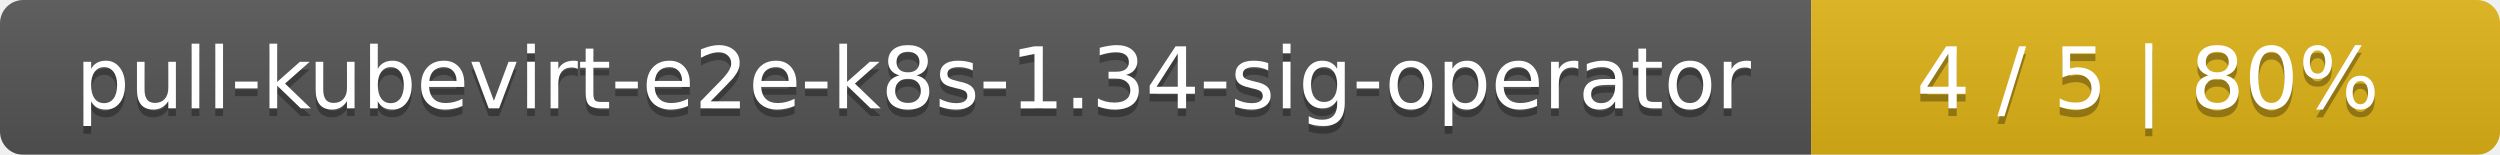
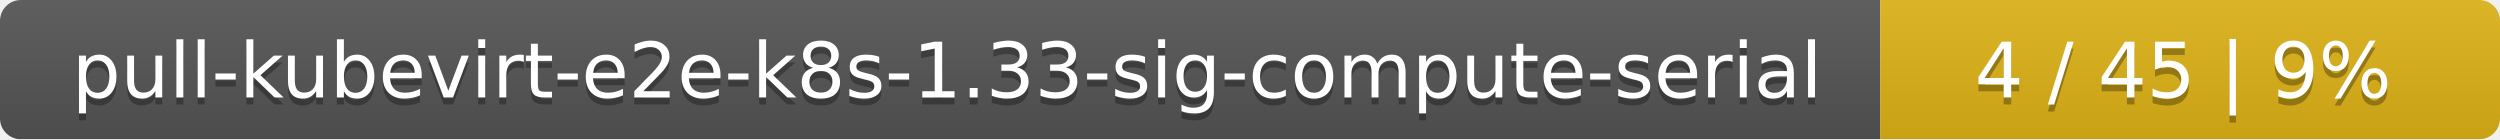
- <svg xmlns="http://www.w3.org/2000/svg" width="323" height="20">
+ <svg xmlns="http://www.w3.org/2000/svg" width="359" height="20">
  <linearGradient id="smooth" x2="0" y2="100%">
    <stop offset="0" stop-color="#bbb" stop-opacity=".1" />
    <stop offset="1" stop-opacity=".1" />
  </linearGradient>
  <mask id="round">
-     <rect width="323" height="20" rx="3" fill="#fff" />
+     <rect width="359" height="20" rx="3" fill="#fff" />
  </mask>
  <g mask="url(#round)">
-     <rect width="234" height="20" fill="#555" />
-     <rect x="234" width="89" height="20" fill="#dfb317" />
-     <rect width="323" height="20" fill="url(#smooth)" />
+     <rect width="270" height="20" fill="#555" />
+     <rect x="270" width="89" height="20" fill="#dfb317" />
+     <rect width="359" height="20" fill="url(#smooth)" />
  </g>
  <g fill="#fff" text-anchor="middle" font-family="DejaVu Sans,Verdana,Geneva,sans-serif" font-size="11">
-     <text x="118" y="15" fill="#010101" fill-opacity=".3">pull-kubevirt-e2e-k8s-1.34-sig-operator</text>
-     <text x="118" y="14">pull-kubevirt-e2e-k8s-1.34-sig-operator</text>
-     <text x="277.5" y="15" fill="#010101" fill-opacity=".3">4 / 5    |    80%</text>
-     <text x="277.5" y="14">4 / 5    |    80%</text>
+     <text x="136" y="15" fill="#010101" fill-opacity=".3">pull-kubevirt-e2e-k8s-1.33-sig-compute-serial</text>
+     <text x="136" y="14">pull-kubevirt-e2e-k8s-1.33-sig-compute-serial</text>
+     <text x="313.5" y="15" fill="#010101" fill-opacity=".3">4 / 45    |    9%</text>
+     <text x="313.5" y="14">4 / 45    |    9%</text>
  </g>
</svg>
